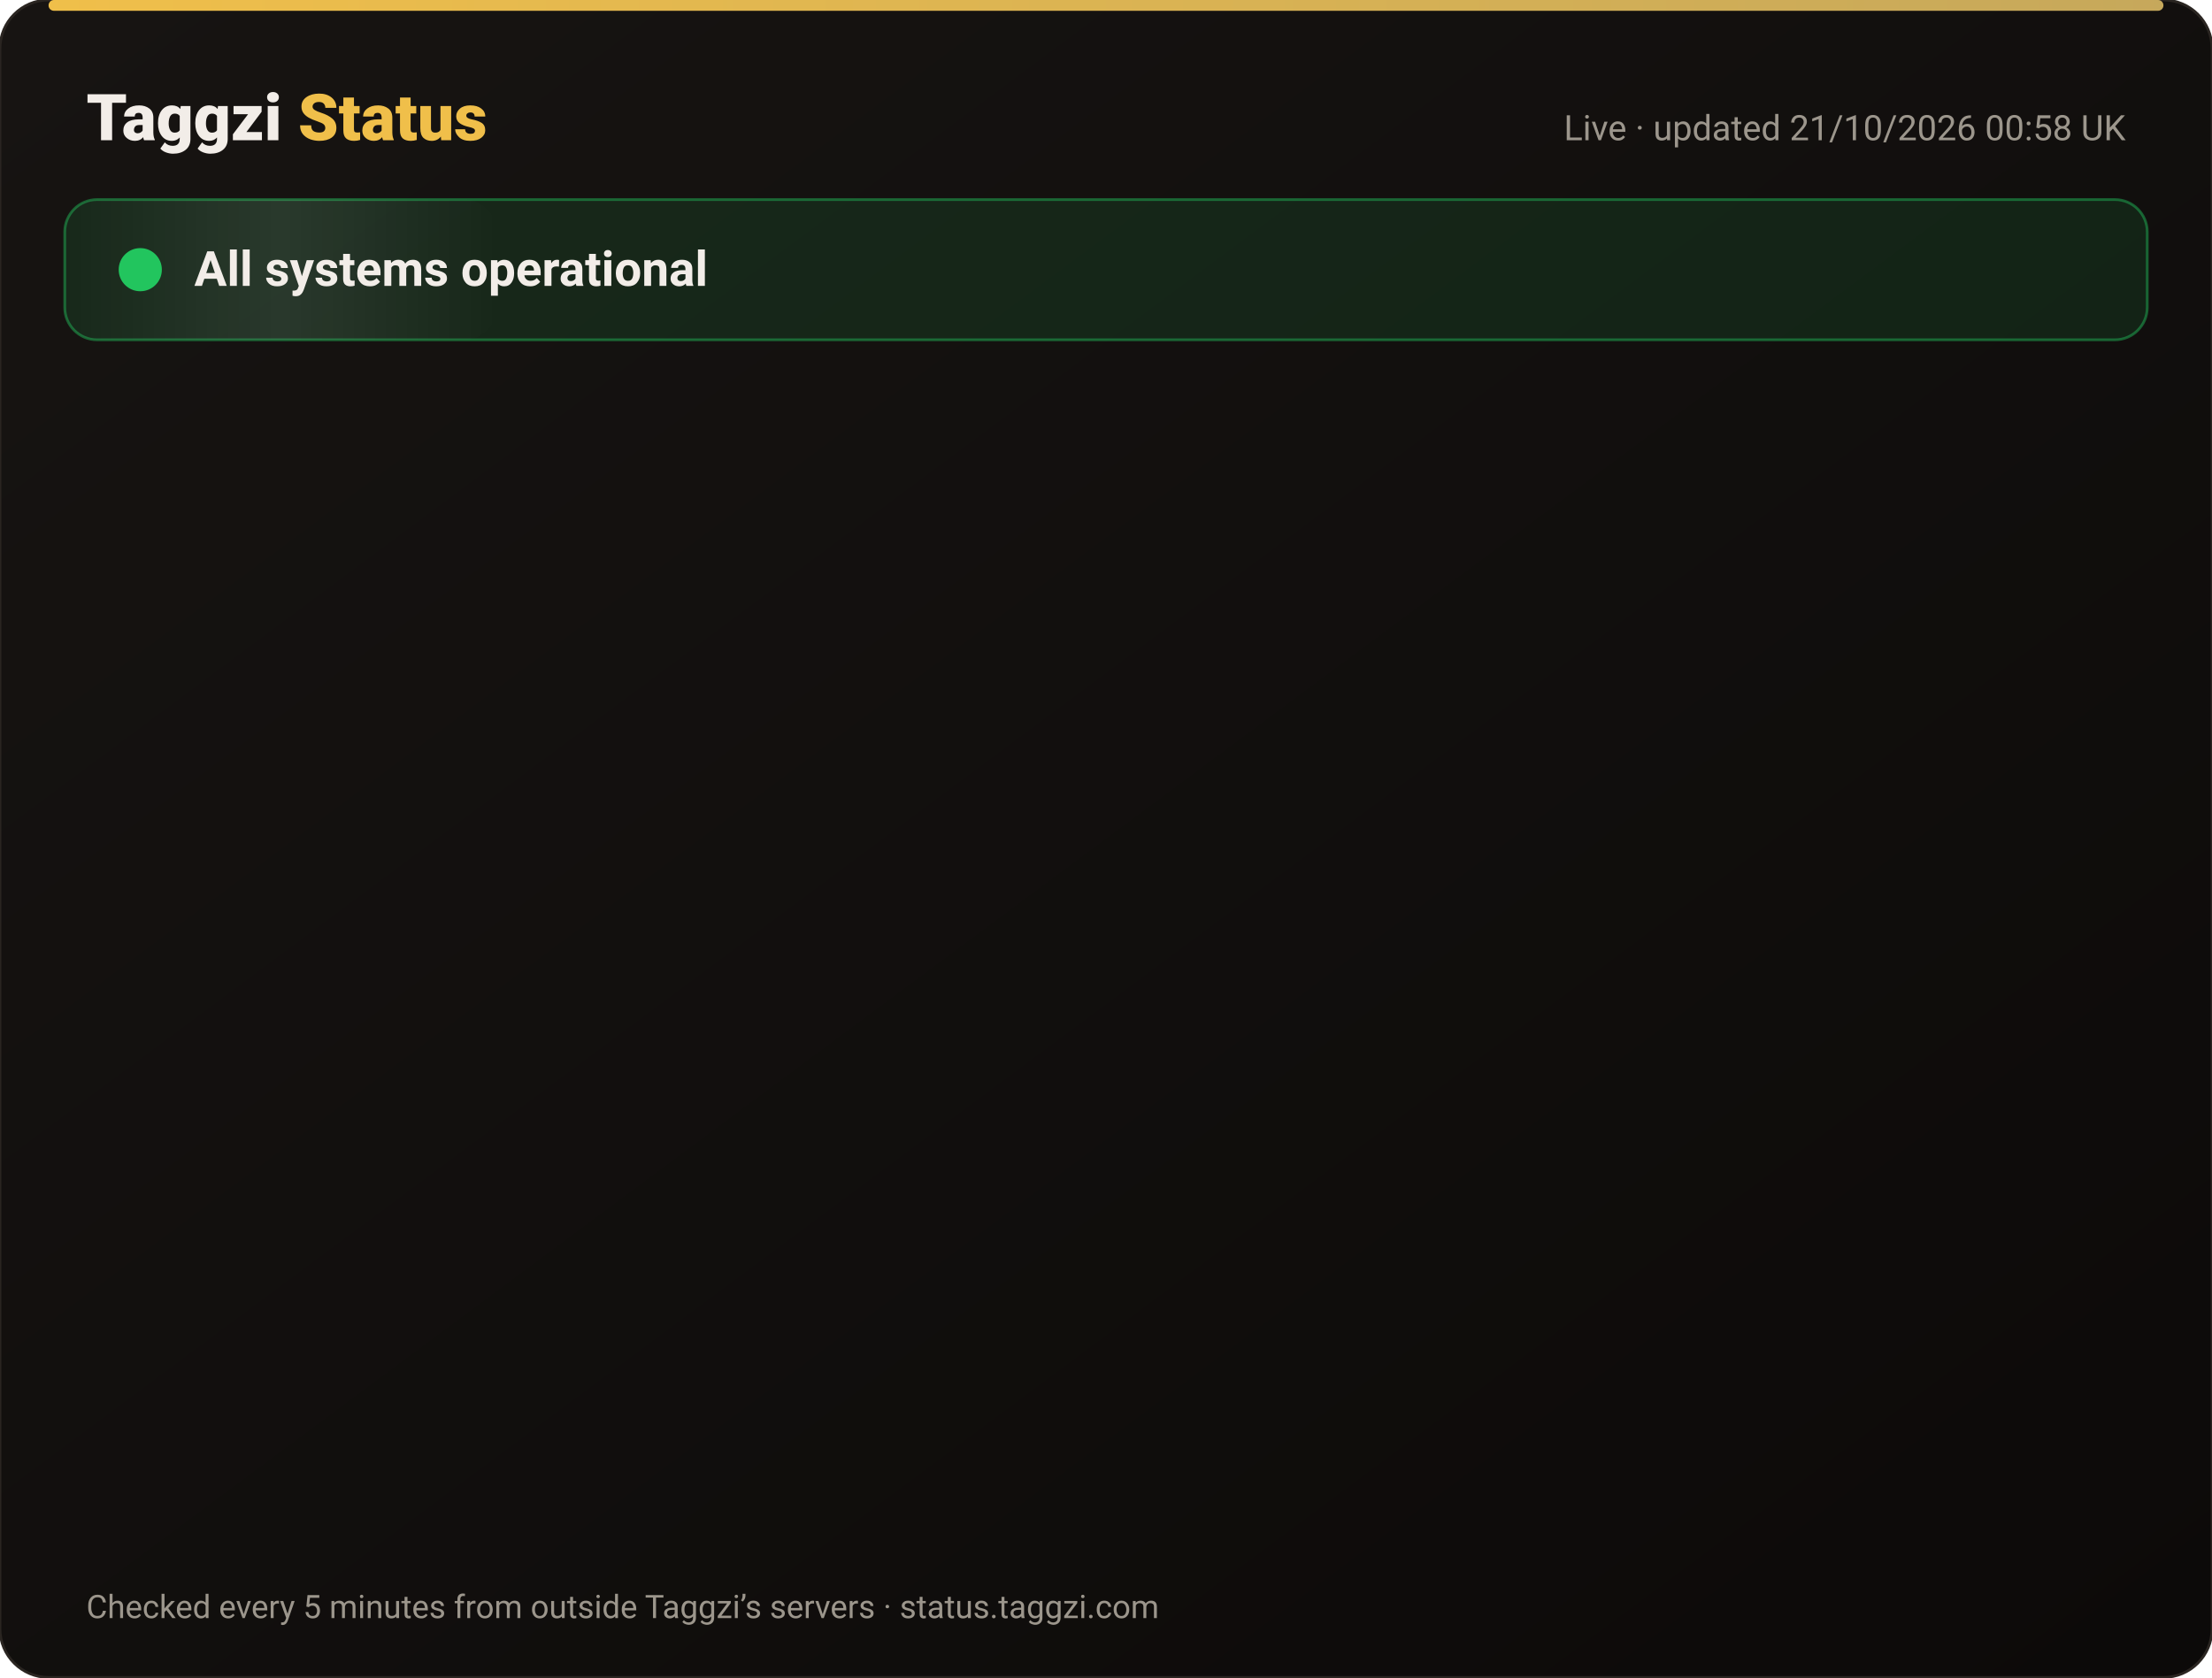
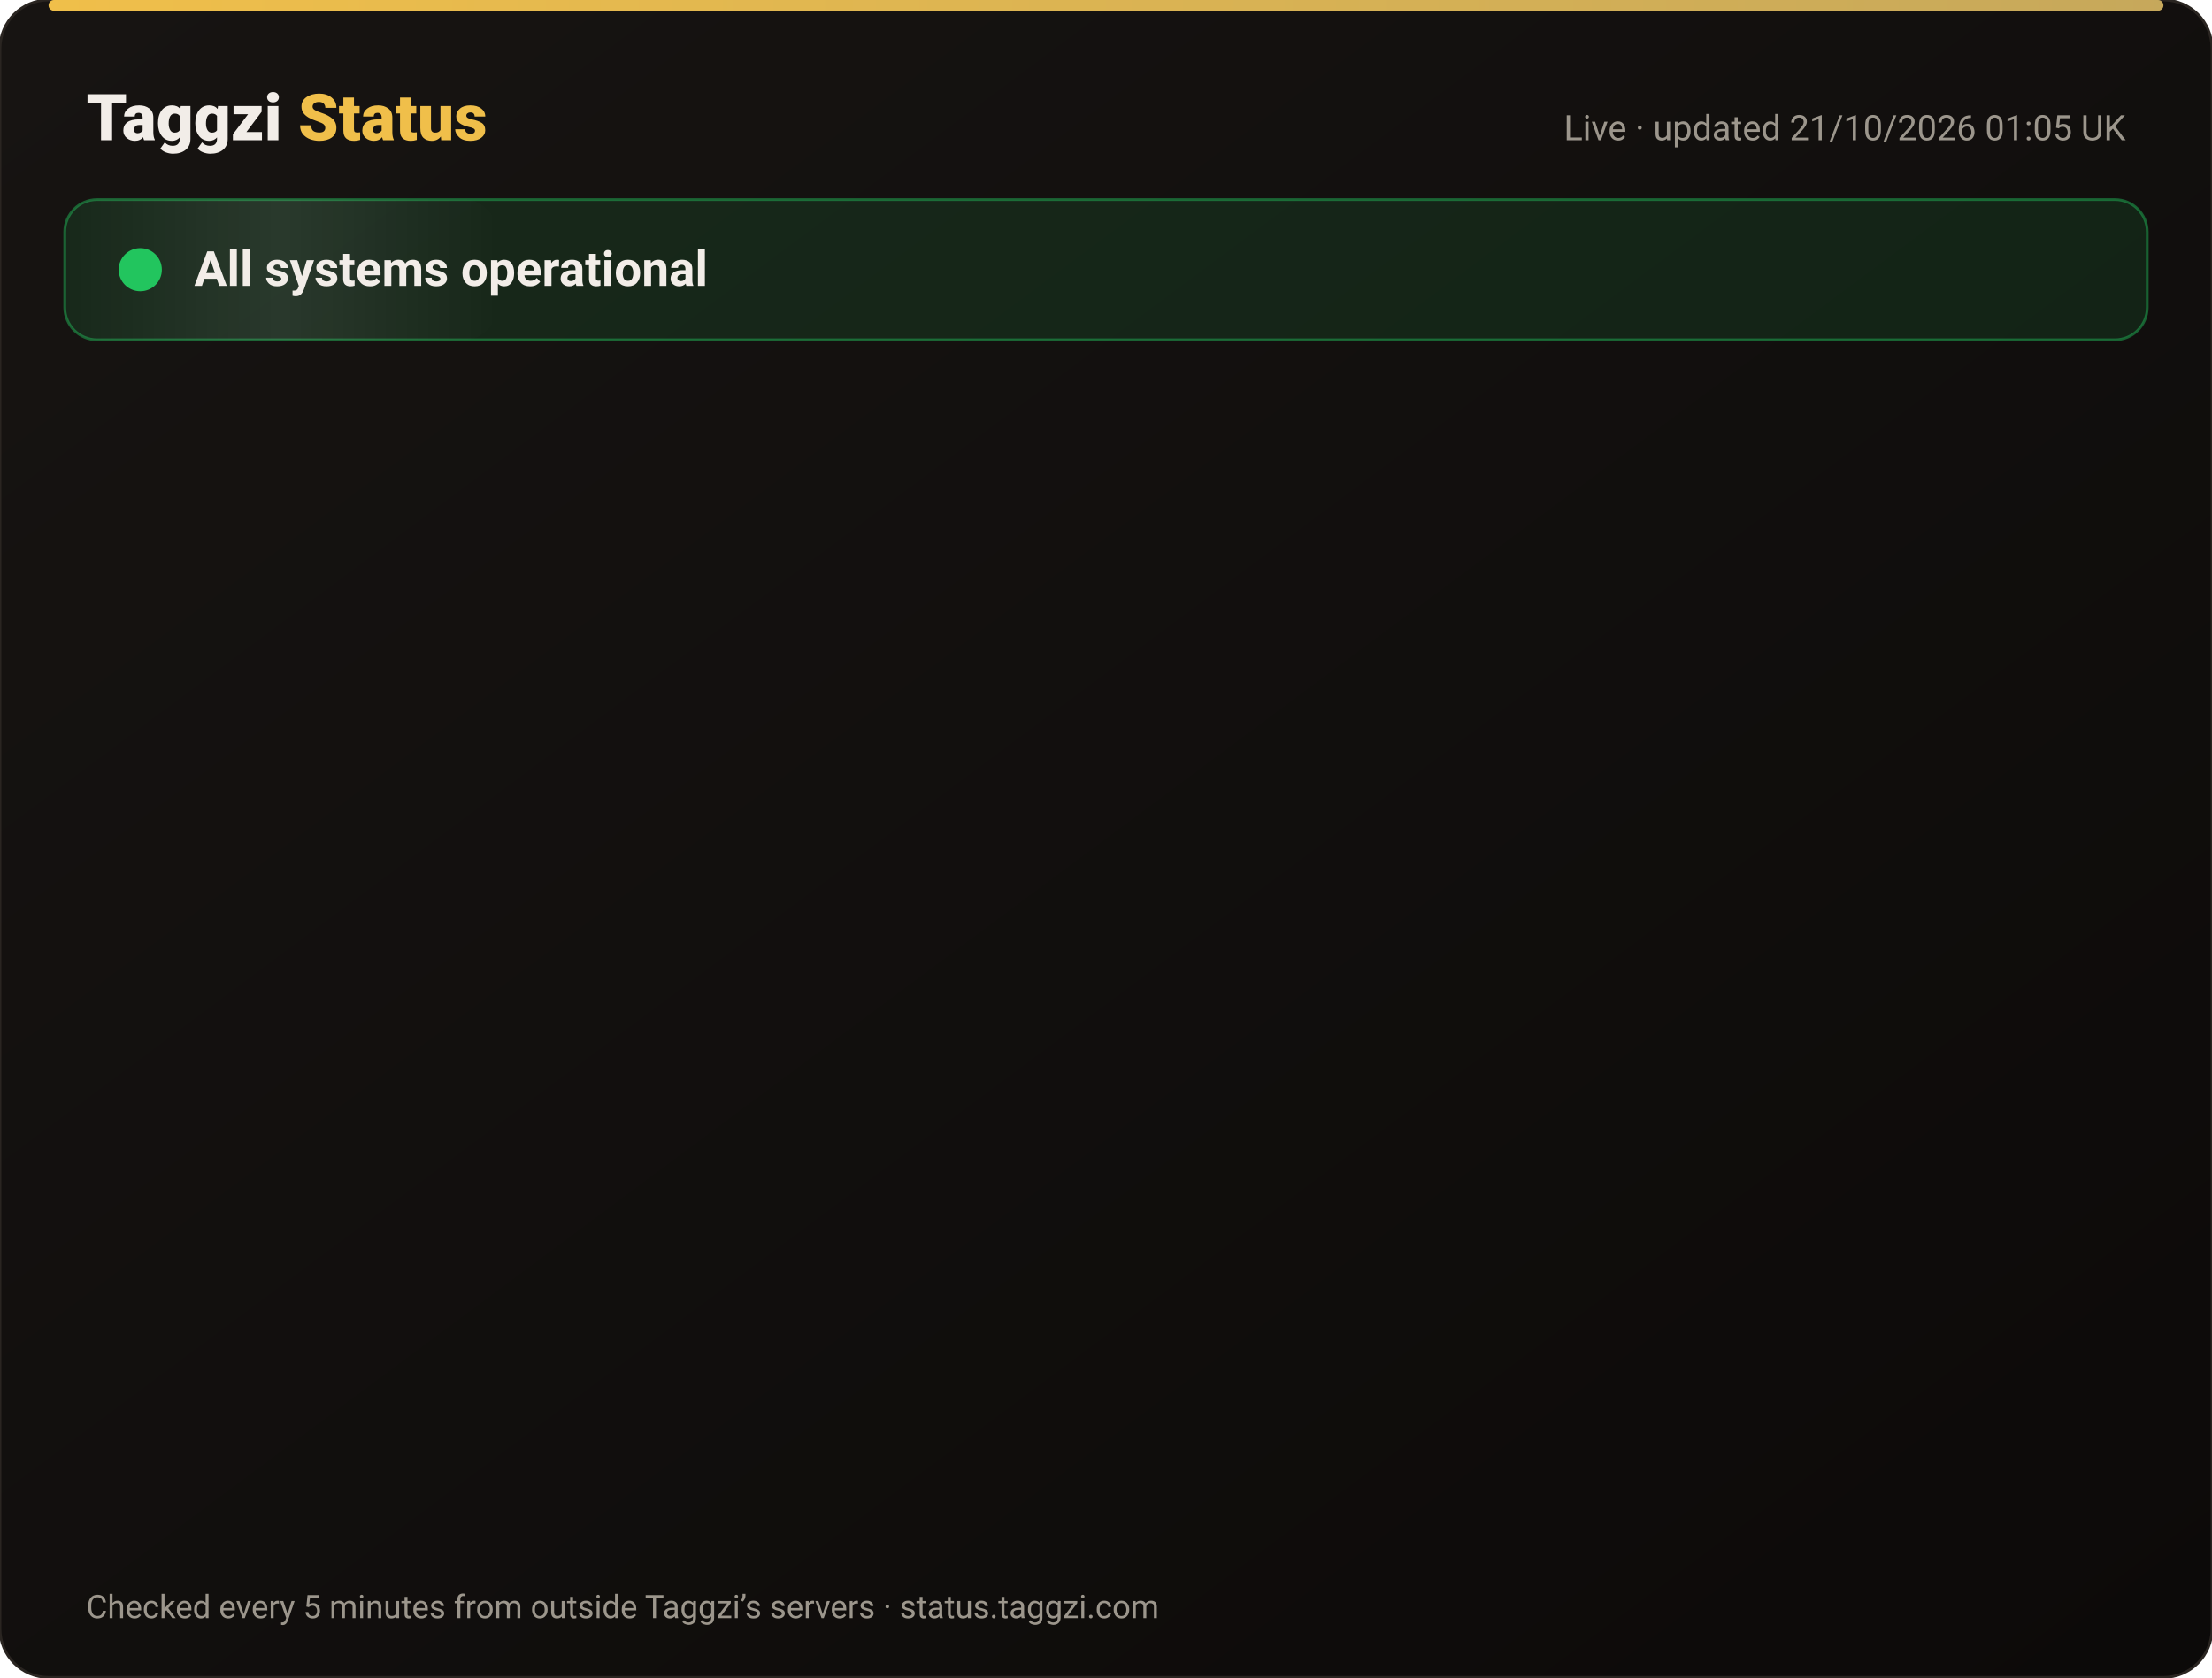
<svg xmlns="http://www.w3.org/2000/svg" width="820" height="622" viewBox="0 0 820 622" font-family="-apple-system,Segoe UI,Roboto,Helvetica,Arial,sans-serif">
  <defs>
    <linearGradient id="bg" x1="0" y1="0" x2="1" y2="1">
      <stop offset="0" stop-color="#171412" />
      <stop offset="1" stop-color="#0C0A09" />
    </linearGradient>
    <linearGradient id="gold" x1="0" x2="1">
      <stop offset="0" stop-color="#F0BF4A" />
      <stop offset="1" stop-color="#c6a85b" />
    </linearGradient>
    <linearGradient id="shine" x1="0" x2="1">
      <stop offset="0" stop-color="#fff" stop-opacity="0" />
      <stop offset=".5" stop-color="#fff" stop-opacity=".08" />
      <stop offset="1" stop-color="#fff" stop-opacity="0" />
    </linearGradient>
  </defs>
  <rect width="820" height="622" rx="18" fill="url(#bg)" stroke="#2a2521" />
  <rect x="18" y="0" width="784" height="4" rx="2" fill="url(#gold)" />
  <text x="32" y="52" font-size="24" font-weight="800" fill="#F2EDE8">Taggzi <tspan fill="#F0BF4A">Status</tspan>
  </text>
-   <text x="788" y="52" font-size="13" fill="#9C968C" text-anchor="end">Live · updated 21/10/2026 00:58 UK</text>
+   <text x="788" y="52" font-size="13" fill="#9C968C" text-anchor="end">Live · updated 21/10/2026 01:05 UK</text>
  <rect x="24" y="74" width="772" height="52" rx="12" fill="#22c55e" fill-opacity=".12" stroke="#22c55e" stroke-opacity=".45" />
  <rect x="24" y="74" width="160" height="52" rx="12" fill="url(#shine)">
    <animate attributeName="x" from="-160" to="820" dur="4s" repeatCount="indefinite" />
  </rect>
  <circle cx="52" cy="100" r="7" fill="#22c55e" />
  <circle cx="52" cy="100" r="7" fill="none" stroke="#22c55e" stroke-width="2">
    <animate attributeName="r" values="7;15;7" dur="2s" repeatCount="indefinite" />
    <animate attributeName="opacity" values=".9;0;.9" dur="2s" repeatCount="indefinite" />
  </circle>
  <text x="72" y="106" font-size="18" font-weight="700" fill="#F2EDE8">All systems operational</text>
  <g opacity="0">
    <animate attributeName="opacity" from="0" to="1" begin="0.00s" dur=".6s" fill="freeze" />
    <line x1="32" y1="188" x2="788" y2="188" stroke="#2a2521" />
    <circle cx="44" cy="166" r="6" fill="#22c55e">
      <animate attributeName="opacity" values="1;.45;1" dur="2.4s" begin="0.00s" repeatCount="indefinite" />
    </circle>
    <text x="62" y="171" font-size="15" font-weight="650" fill="#F2EDE8">Website</text>
    <text x="630" y="171" font-size="13" fill="#9C968C" text-anchor="end">100.00% uptime</text>
    <rect x="648" y="154" width="140" height="24" rx="12" fill="#22c55e" fill-opacity=".14" stroke="#22c55e" stroke-opacity=".5" />
    <text x="718" y="171" font-size="12" font-weight="700" fill="#22c55e" text-anchor="middle">Operational</text>
  </g>
  <g opacity="0">
    <animate attributeName="opacity" from="0" to="1" begin="0.15s" dur=".6s" fill="freeze" />
    <line x1="32" y1="234" x2="788" y2="234" stroke="#2a2521" />
    <circle cx="44" cy="212" r="6" fill="#22c55e">
      <animate attributeName="opacity" values="1;.45;1" dur="2.4s" begin="0.15s" repeatCount="indefinite" />
    </circle>
    <text x="62" y="217" font-size="15" font-weight="650" fill="#F2EDE8">Tag scans</text>
    <text x="630" y="217" font-size="13" fill="#9C968C" text-anchor="end">100.00% uptime</text>
    <rect x="648" y="200" width="140" height="24" rx="12" fill="#22c55e" fill-opacity=".14" stroke="#22c55e" stroke-opacity=".5" />
    <text x="718" y="217" font-size="12" font-weight="700" fill="#22c55e" text-anchor="middle">Operational</text>
  </g>
  <g opacity="0">
    <animate attributeName="opacity" from="0" to="1" begin="0.30s" dur=".6s" fill="freeze" />
    <line x1="32" y1="280" x2="788" y2="280" stroke="#2a2521" />
    <circle cx="44" cy="258" r="6" fill="#22c55e">
      <animate attributeName="opacity" values="1;.45;1" dur="2.4s" begin="0.30s" repeatCount="indefinite" />
    </circle>
    <text x="62" y="263" font-size="15" font-weight="650" fill="#F2EDE8">Manual tag lookup</text>
    <text x="630" y="263" font-size="13" fill="#9C968C" text-anchor="end">100.00% uptime</text>
    <rect x="648" y="246" width="140" height="24" rx="12" fill="#22c55e" fill-opacity=".14" stroke="#22c55e" stroke-opacity=".5" />
    <text x="718" y="263" font-size="12" font-weight="700" fill="#22c55e" text-anchor="middle">Operational</text>
  </g>
  <g opacity="0">
    <animate attributeName="opacity" from="0" to="1" begin="0.45s" dur=".6s" fill="freeze" />
    <line x1="32" y1="326" x2="788" y2="326" stroke="#2a2521" />
    <circle cx="44" cy="304" r="6" fill="#22c55e">
      <animate attributeName="opacity" values="1;.45;1" dur="2.4s" begin="0.45s" repeatCount="indefinite" />
    </circle>
    <text x="62" y="309" font-size="15" font-weight="650" fill="#F2EDE8">App &amp; login</text>
    <text x="630" y="309" font-size="13" fill="#9C968C" text-anchor="end">100.00% uptime</text>
    <rect x="648" y="292" width="140" height="24" rx="12" fill="#22c55e" fill-opacity=".14" stroke="#22c55e" stroke-opacity=".5" />
    <text x="718" y="309" font-size="12" font-weight="700" fill="#22c55e" text-anchor="middle">Operational</text>
  </g>
  <g opacity="0">
    <animate attributeName="opacity" from="0" to="1" begin="0.60s" dur=".6s" fill="freeze" />
    <line x1="32" y1="372" x2="788" y2="372" stroke="#2a2521" />
    <circle cx="44" cy="350" r="6" fill="#22c55e">
      <animate attributeName="opacity" values="1;.45;1" dur="2.4s" begin="0.60s" repeatCount="indefinite" />
    </circle>
    <text x="62" y="355" font-size="15" font-weight="650" fill="#F2EDE8">Community alerts</text>
    <text x="630" y="355" font-size="13" fill="#9C968C" text-anchor="end">100.00% uptime</text>
    <rect x="648" y="338" width="140" height="24" rx="12" fill="#22c55e" fill-opacity=".14" stroke="#22c55e" stroke-opacity=".5" />
    <text x="718" y="355" font-size="12" font-weight="700" fill="#22c55e" text-anchor="middle">Operational</text>
  </g>
  <g opacity="0">
    <animate attributeName="opacity" from="0" to="1" begin="0.75s" dur=".6s" fill="freeze" />
    <line x1="32" y1="418" x2="788" y2="418" stroke="#2a2521" />
    <circle cx="44" cy="396" r="6" fill="#22c55e">
      <animate attributeName="opacity" values="1;.45;1" dur="2.4s" begin="0.75s" repeatCount="indefinite" />
    </circle>
    <text x="62" y="401" font-size="15" font-weight="650" fill="#F2EDE8">Private calling</text>
    <text x="630" y="401" font-size="13" fill="#9C968C" text-anchor="end">100.00% uptime</text>
    <rect x="648" y="384" width="140" height="24" rx="12" fill="#22c55e" fill-opacity=".14" stroke="#22c55e" stroke-opacity=".5" />
    <text x="718" y="401" font-size="12" font-weight="700" fill="#22c55e" text-anchor="middle">Operational</text>
  </g>
  <g opacity="0">
    <animate attributeName="opacity" from="0" to="1" begin="0.90s" dur=".6s" fill="freeze" />
    <line x1="32" y1="464" x2="788" y2="464" stroke="#2a2521" />
    <circle cx="44" cy="442" r="6" fill="#22c55e">
      <animate attributeName="opacity" values="1;.45;1" dur="2.4s" begin="0.90s" repeatCount="indefinite" />
    </circle>
    <text x="62" y="447" font-size="15" font-weight="650" fill="#F2EDE8">Payments</text>
    <text x="630" y="447" font-size="13" fill="#9C968C" text-anchor="end">99.98% uptime</text>
    <rect x="648" y="430" width="140" height="24" rx="12" fill="#22c55e" fill-opacity=".14" stroke="#22c55e" stroke-opacity=".5" />
    <text x="718" y="447" font-size="12" font-weight="700" fill="#22c55e" text-anchor="middle">Operational</text>
  </g>
  <g opacity="0">
    <animate attributeName="opacity" from="0" to="1" begin="1.05s" dur=".6s" fill="freeze" />
    <line x1="32" y1="510" x2="788" y2="510" stroke="#2a2521" />
    <circle cx="44" cy="488" r="6" fill="#22c55e">
      <animate attributeName="opacity" values="1;.45;1" dur="2.4s" begin="1.05s" repeatCount="indefinite" />
    </circle>
    <text x="62" y="493" font-size="15" font-weight="650" fill="#F2EDE8">Email &amp; support</text>
    <text x="630" y="493" font-size="13" fill="#9C968C" text-anchor="end">100.00% uptime</text>
    <rect x="648" y="476" width="140" height="24" rx="12" fill="#22c55e" fill-opacity=".14" stroke="#22c55e" stroke-opacity=".5" />
    <text x="718" y="493" font-size="12" font-weight="700" fill="#22c55e" text-anchor="middle">Operational</text>
  </g>
  <g opacity="0">
    <animate attributeName="opacity" from="0" to="1" begin="1.20s" dur=".6s" fill="freeze" />
    <line x1="32" y1="556" x2="788" y2="556" stroke="#2a2521" />
    <circle cx="44" cy="534" r="6" fill="#22c55e">
      <animate attributeName="opacity" values="1;.45;1" dur="2.4s" begin="1.20s" repeatCount="indefinite" />
    </circle>
    <text x="62" y="539" font-size="15" font-weight="650" fill="#F2EDE8">Secure connection (SSL)</text>
    <text x="630" y="539" font-size="13" fill="#9C968C" text-anchor="end">100.00% uptime</text>
    <rect x="648" y="522" width="140" height="24" rx="12" fill="#22c55e" fill-opacity=".14" stroke="#22c55e" stroke-opacity=".5" />
    <text x="718" y="539" font-size="12" font-weight="700" fill="#22c55e" text-anchor="middle">Operational</text>
  </g>
  <text x="32" y="600" font-size="12" fill="#9C968C">Checked every 5 minutes from outside Taggzi’s servers · status.taggzi.com</text>
</svg>
